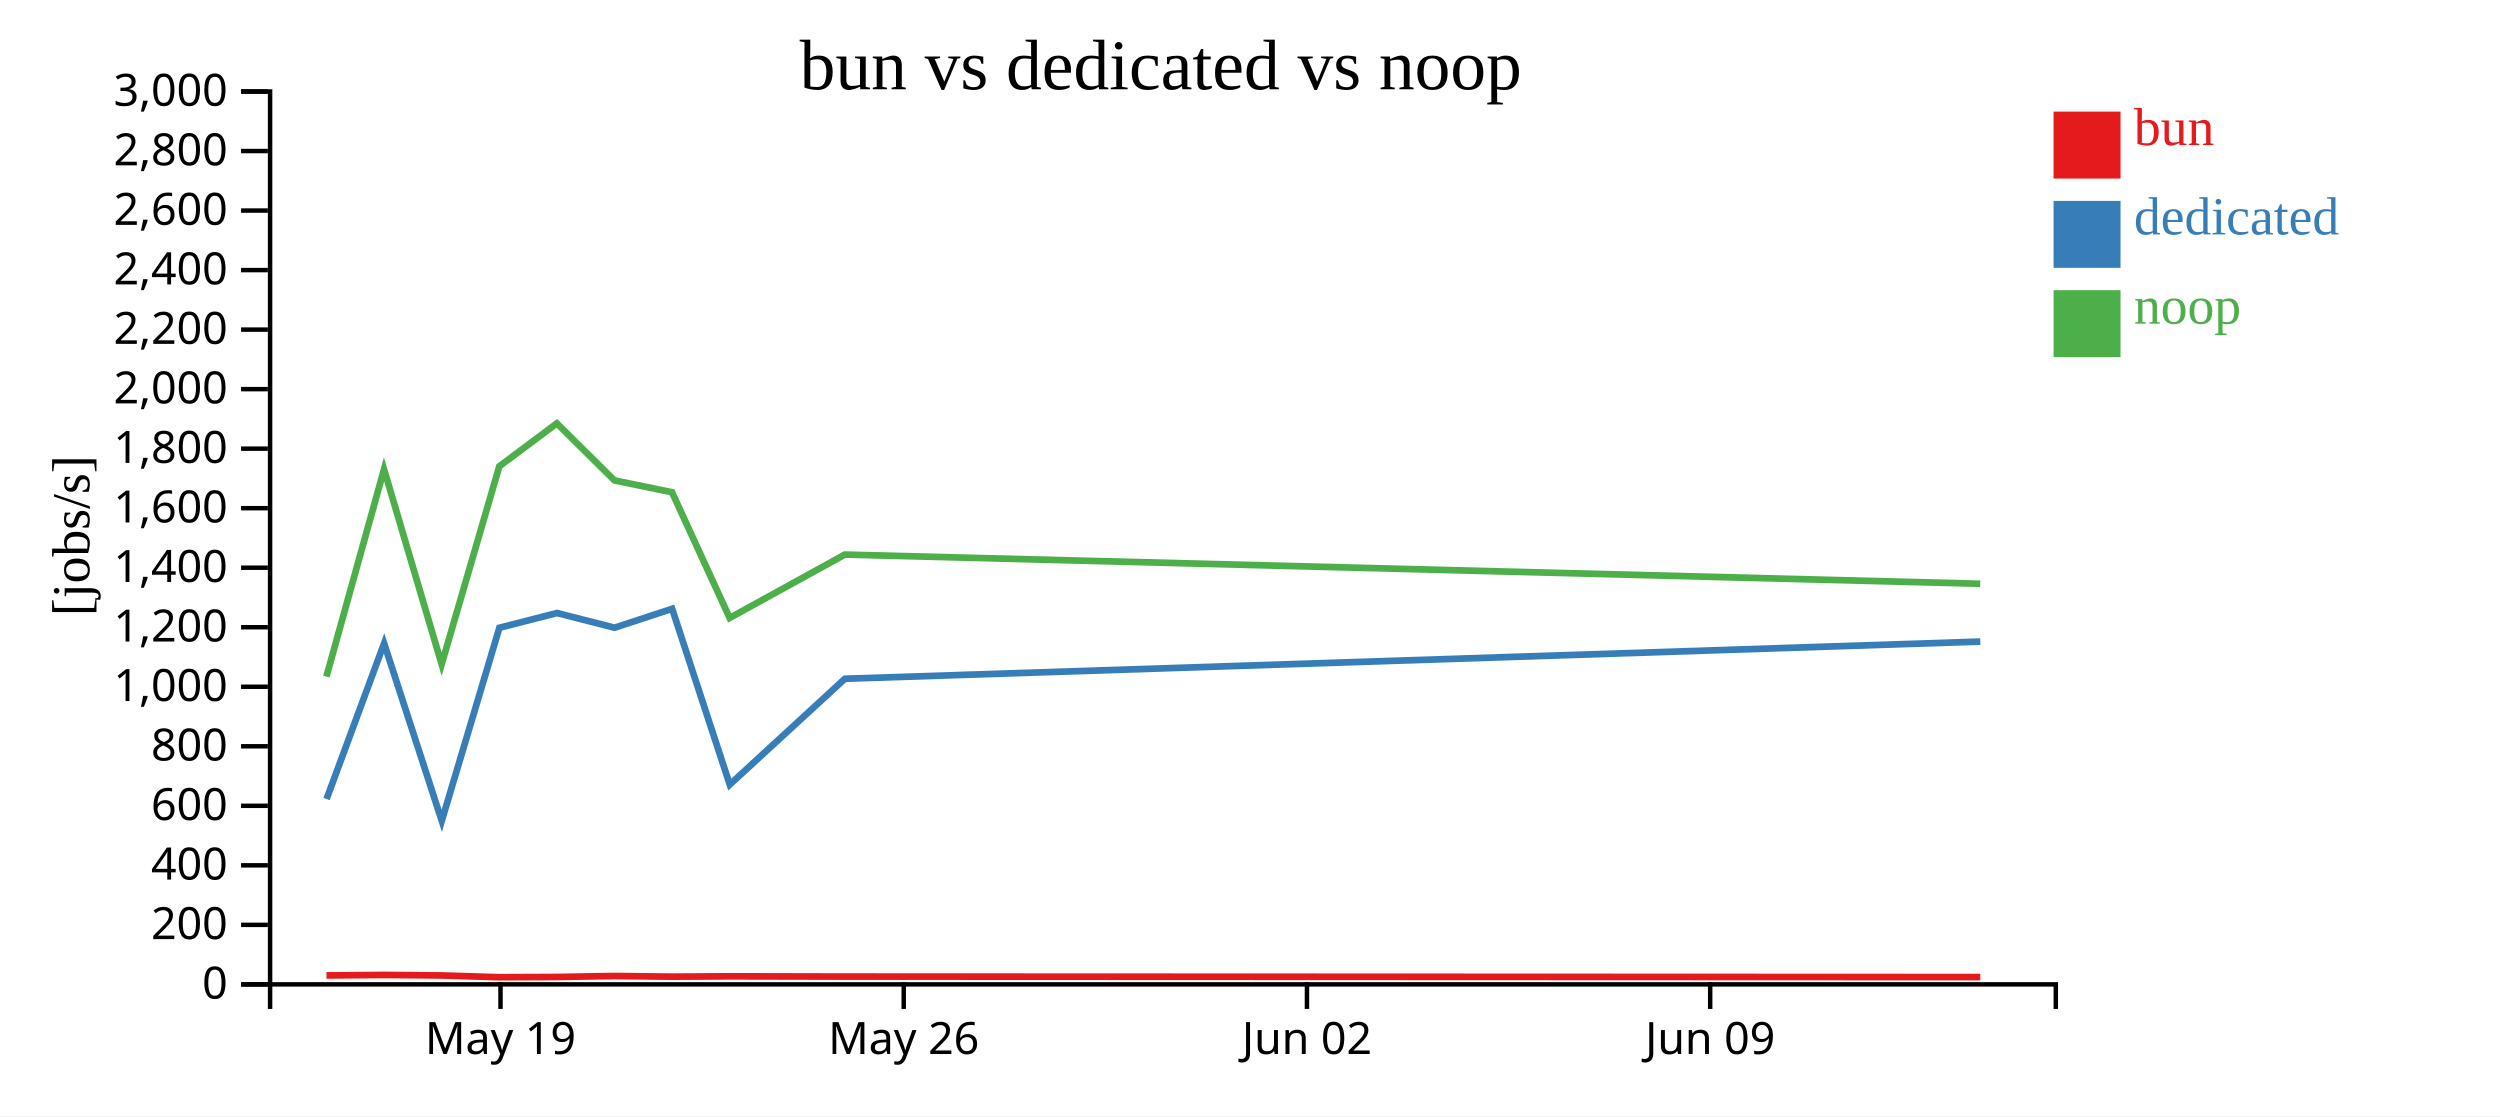
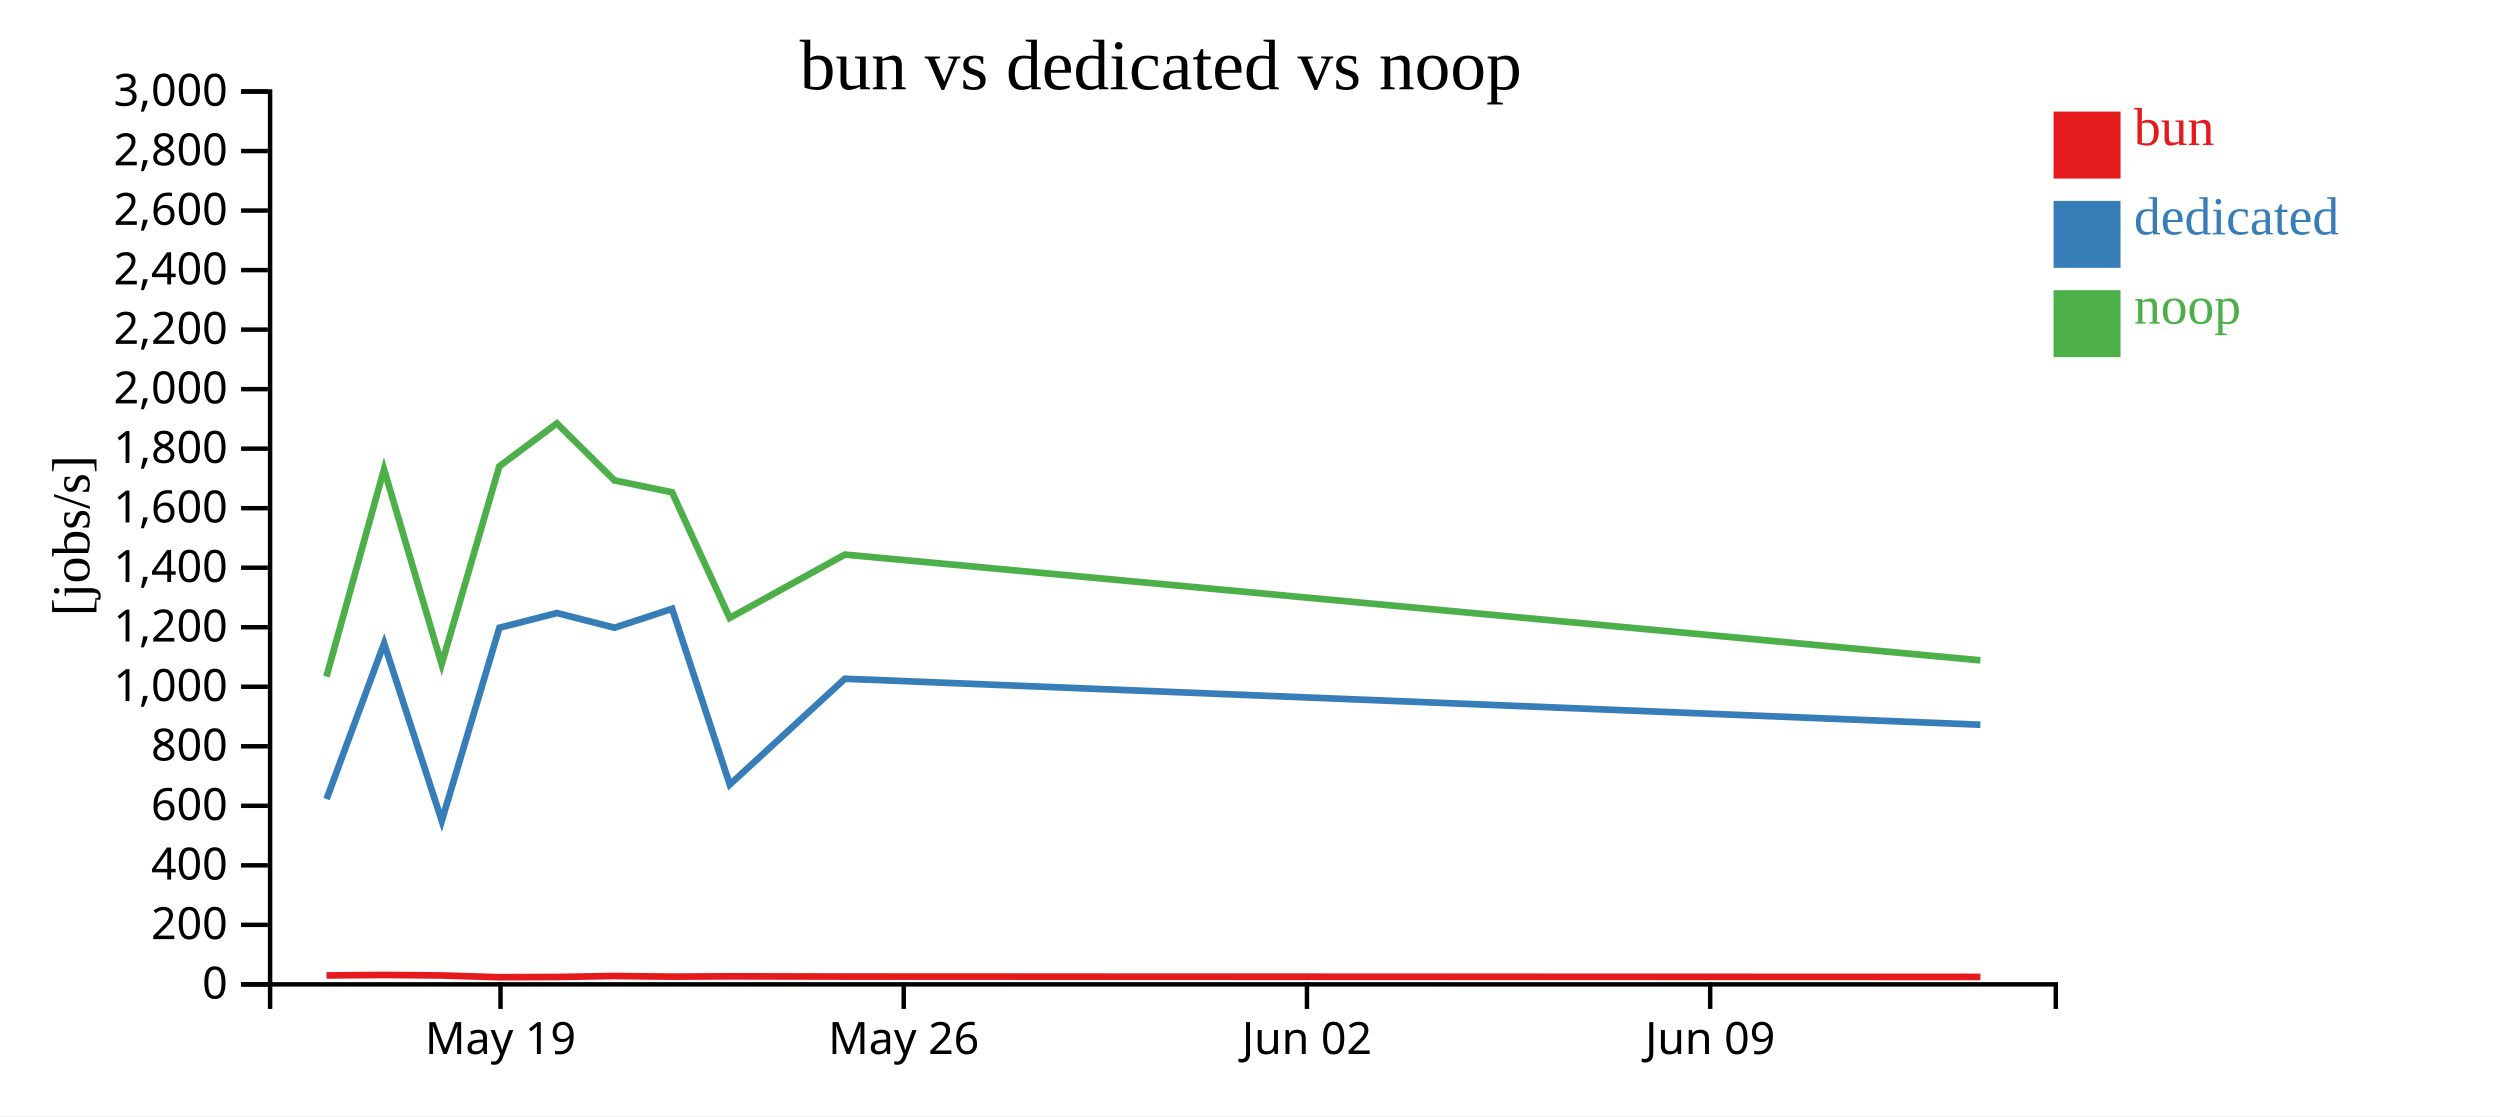
<svg xmlns="http://www.w3.org/2000/svg" width="560" height="250">
  <rect width="100%" height="100%" fill="white" />
  <g transform="translate(60,20)">
    <g transform="translate(0,200)" fill="none" font-size="10" font-family="sans-serif" text-anchor="middle">
      <path class="domain" stroke="currentColor" d="M0.5,6V0.5H400.5V6" />
      <g class="tick" opacity="1" transform="translate(52.1129,0)">
        <line stroke="currentColor" y2="6" />
        <text fill="currentColor" y="9" dy="0.71em">May 19</text>
      </g>
      <g class="tick" opacity="1" transform="translate(142.4355,0)">
        <line stroke="currentColor" y2="6" />
        <text fill="currentColor" y="9" dy="0.71em">May 26</text>
      </g>
      <g class="tick" opacity="1" transform="translate(232.7581,0)">
        <line stroke="currentColor" y2="6" />
        <text fill="currentColor" y="9" dy="0.71em">Jun 02</text>
      </g>
      <g class="tick" opacity="1" transform="translate(323.0806,0)">
        <line stroke="currentColor" y2="6" />
        <text fill="currentColor" y="9" dy="0.71em">Jun 09</text>
      </g>
    </g>
    <g fill="none" font-size="10" font-family="sans-serif" text-anchor="end">
      <path class="domain" stroke="currentColor" d="M-6,200.5H0.5V0.5H-6" />
      <g class="tick" opacity="1" transform="translate(0,200.5)">
        <line stroke="currentColor" x2="-6" />
        <text fill="currentColor" x="-9" dy="0.32em">0</text>
      </g>
      <g class="tick" opacity="1" transform="translate(0,187.1667)">
        <line stroke="currentColor" x2="-6" />
        <text fill="currentColor" x="-9" dy="0.32em">200</text>
      </g>
      <g class="tick" opacity="1" transform="translate(0,173.8333)">
        <line stroke="currentColor" x2="-6" />
        <text fill="currentColor" x="-9" dy="0.32em">400</text>
      </g>
      <g class="tick" opacity="1" transform="translate(0,160.5)">
        <line stroke="currentColor" x2="-6" />
        <text fill="currentColor" x="-9" dy="0.32em">600</text>
      </g>
      <g class="tick" opacity="1" transform="translate(0,147.1667)">
        <line stroke="currentColor" x2="-6" />
        <text fill="currentColor" x="-9" dy="0.32em">800</text>
      </g>
      <g class="tick" opacity="1" transform="translate(0,133.8333)">
        <line stroke="currentColor" x2="-6" />
        <text fill="currentColor" x="-9" dy="0.32em">1,000</text>
      </g>
      <g class="tick" opacity="1" transform="translate(0,120.5)">
        <line stroke="currentColor" x2="-6" />
        <text fill="currentColor" x="-9" dy="0.32em">1,200</text>
      </g>
      <g class="tick" opacity="1" transform="translate(0,107.1667)">
        <line stroke="currentColor" x2="-6" />
        <text fill="currentColor" x="-9" dy="0.32em">1,400</text>
      </g>
      <g class="tick" opacity="1" transform="translate(0,93.83333)">
        <line stroke="currentColor" x2="-6" />
        <text fill="currentColor" x="-9" dy="0.32em">1,600</text>
      </g>
      <g class="tick" opacity="1" transform="translate(0,80.5)">
        <line stroke="currentColor" x2="-6" />
        <text fill="currentColor" x="-9" dy="0.32em">1,800</text>
      </g>
      <g class="tick" opacity="1" transform="translate(0,67.16667)">
        <line stroke="currentColor" x2="-6" />
        <text fill="currentColor" x="-9" dy="0.32em">2,000</text>
      </g>
      <g class="tick" opacity="1" transform="translate(0,53.83333)">
        <line stroke="currentColor" x2="-6" />
        <text fill="currentColor" x="-9" dy="0.32em">2,200</text>
      </g>
      <g class="tick" opacity="1" transform="translate(0,40.5)">
        <line stroke="currentColor" x2="-6" />
        <text fill="currentColor" x="-9" dy="0.32em">2,400</text>
      </g>
      <g class="tick" opacity="1" transform="translate(0,27.16667)">
        <line stroke="currentColor" x2="-6" />
        <text fill="currentColor" x="-9" dy="0.32em">2,600</text>
      </g>
      <g class="tick" opacity="1" transform="translate(0,13.83333)">
        <line stroke="currentColor" x2="-6" />
        <text fill="currentColor" x="-9" dy="0.32em">2,800</text>
      </g>
      <g class="tick" opacity="1" transform="translate(0,0.5)">
        <line stroke="currentColor" x2="-6" />
        <text fill="currentColor" x="-9" dy="0.32em">3,000</text>
      </g>
    </g>
    <text text-anchor="middle" style="font-size: 12px" transform="rotate(-90)" y="-40" x="-100">[jobs/s]</text>
    <text text-anchor="middle" style="font-size: 16px" y="0" x="200">bun vs dedicated vs noop</text>
-     <path class="line" fill="none" stroke="#e41a1c" stroke-width="1.5" d="M13.128,198.499L26.03,198.387L38.941,198.502L51.857,198.899L64.744,198.842L77.646,198.624L90.546,198.772L103.456,198.694L129.253,198.751L383.587,198.866" />
-     <path class="line" fill="none" stroke="#377eb8" stroke-width="1.5" d="M13.146,158.991L26.039,124.122L38.955,163.86L51.865,120.618L64.755,117.318L77.658,120.606L90.557,116.366L103.466,155.742L129.26,132.039L383.593,123.714" />
-     <path class="line" fill="none" stroke="#4daf4a" stroke-width="1.5" d="M13.117,131.552L26.021,85.134L38.93,128.789L51.845,84.455L64.733,74.836L77.636,87.613L90.535,90.269L103.446,118.415L129.241,104.228L383.576,110.769" />
+     <path class="line" fill="none" stroke="#e41a1c" stroke-width="1.5" d="M13.128,198.499L26.03,198.387L38.941,198.502L51.857,198.899L64.744,198.842L77.646,198.624L90.546,198.772L103.456,198.694L129.253,198.751L383.607,198.83" />
+     <path class="line" fill="none" stroke="#377eb8" stroke-width="1.5" d="M13.146,158.991L26.039,124.122L38.955,163.86L51.865,120.618L64.755,117.318L77.658,120.606L90.557,116.366L103.466,155.742L129.26,132.039L383.61,142.345" />
+     <path class="line" fill="none" stroke="#4daf4a" stroke-width="1.5" d="M13.117,131.552L26.021,85.134L38.93,128.789L51.845,84.455L64.733,74.836L77.636,87.613L90.535,90.269L103.446,118.415L129.241,104.228L383.595,127.92" />
    <rect class="dot" x="400" y="5" width="15" height="15" style="fill: #e41a1c;" />
    <rect class="dot" x="400" y="25" width="15" height="15" style="fill: #377eb8;" />
    <rect class="dot" x="400" y="45" width="15" height="15" style="fill: #4daf4a;" />
    <text class="label" x="418" y="12.5" style="fill: #e41a1c; alignment-baseline: middle;" text-anchor="left">bun</text>
    <text class="label" x="418" y="32.5" style="fill: #377eb8; alignment-baseline: middle;" text-anchor="left">dedicated</text>
    <text class="label" x="418" y="52.5" style="fill: #4daf4a; alignment-baseline: middle;" text-anchor="left">noop</text>
  </g>
</svg>
